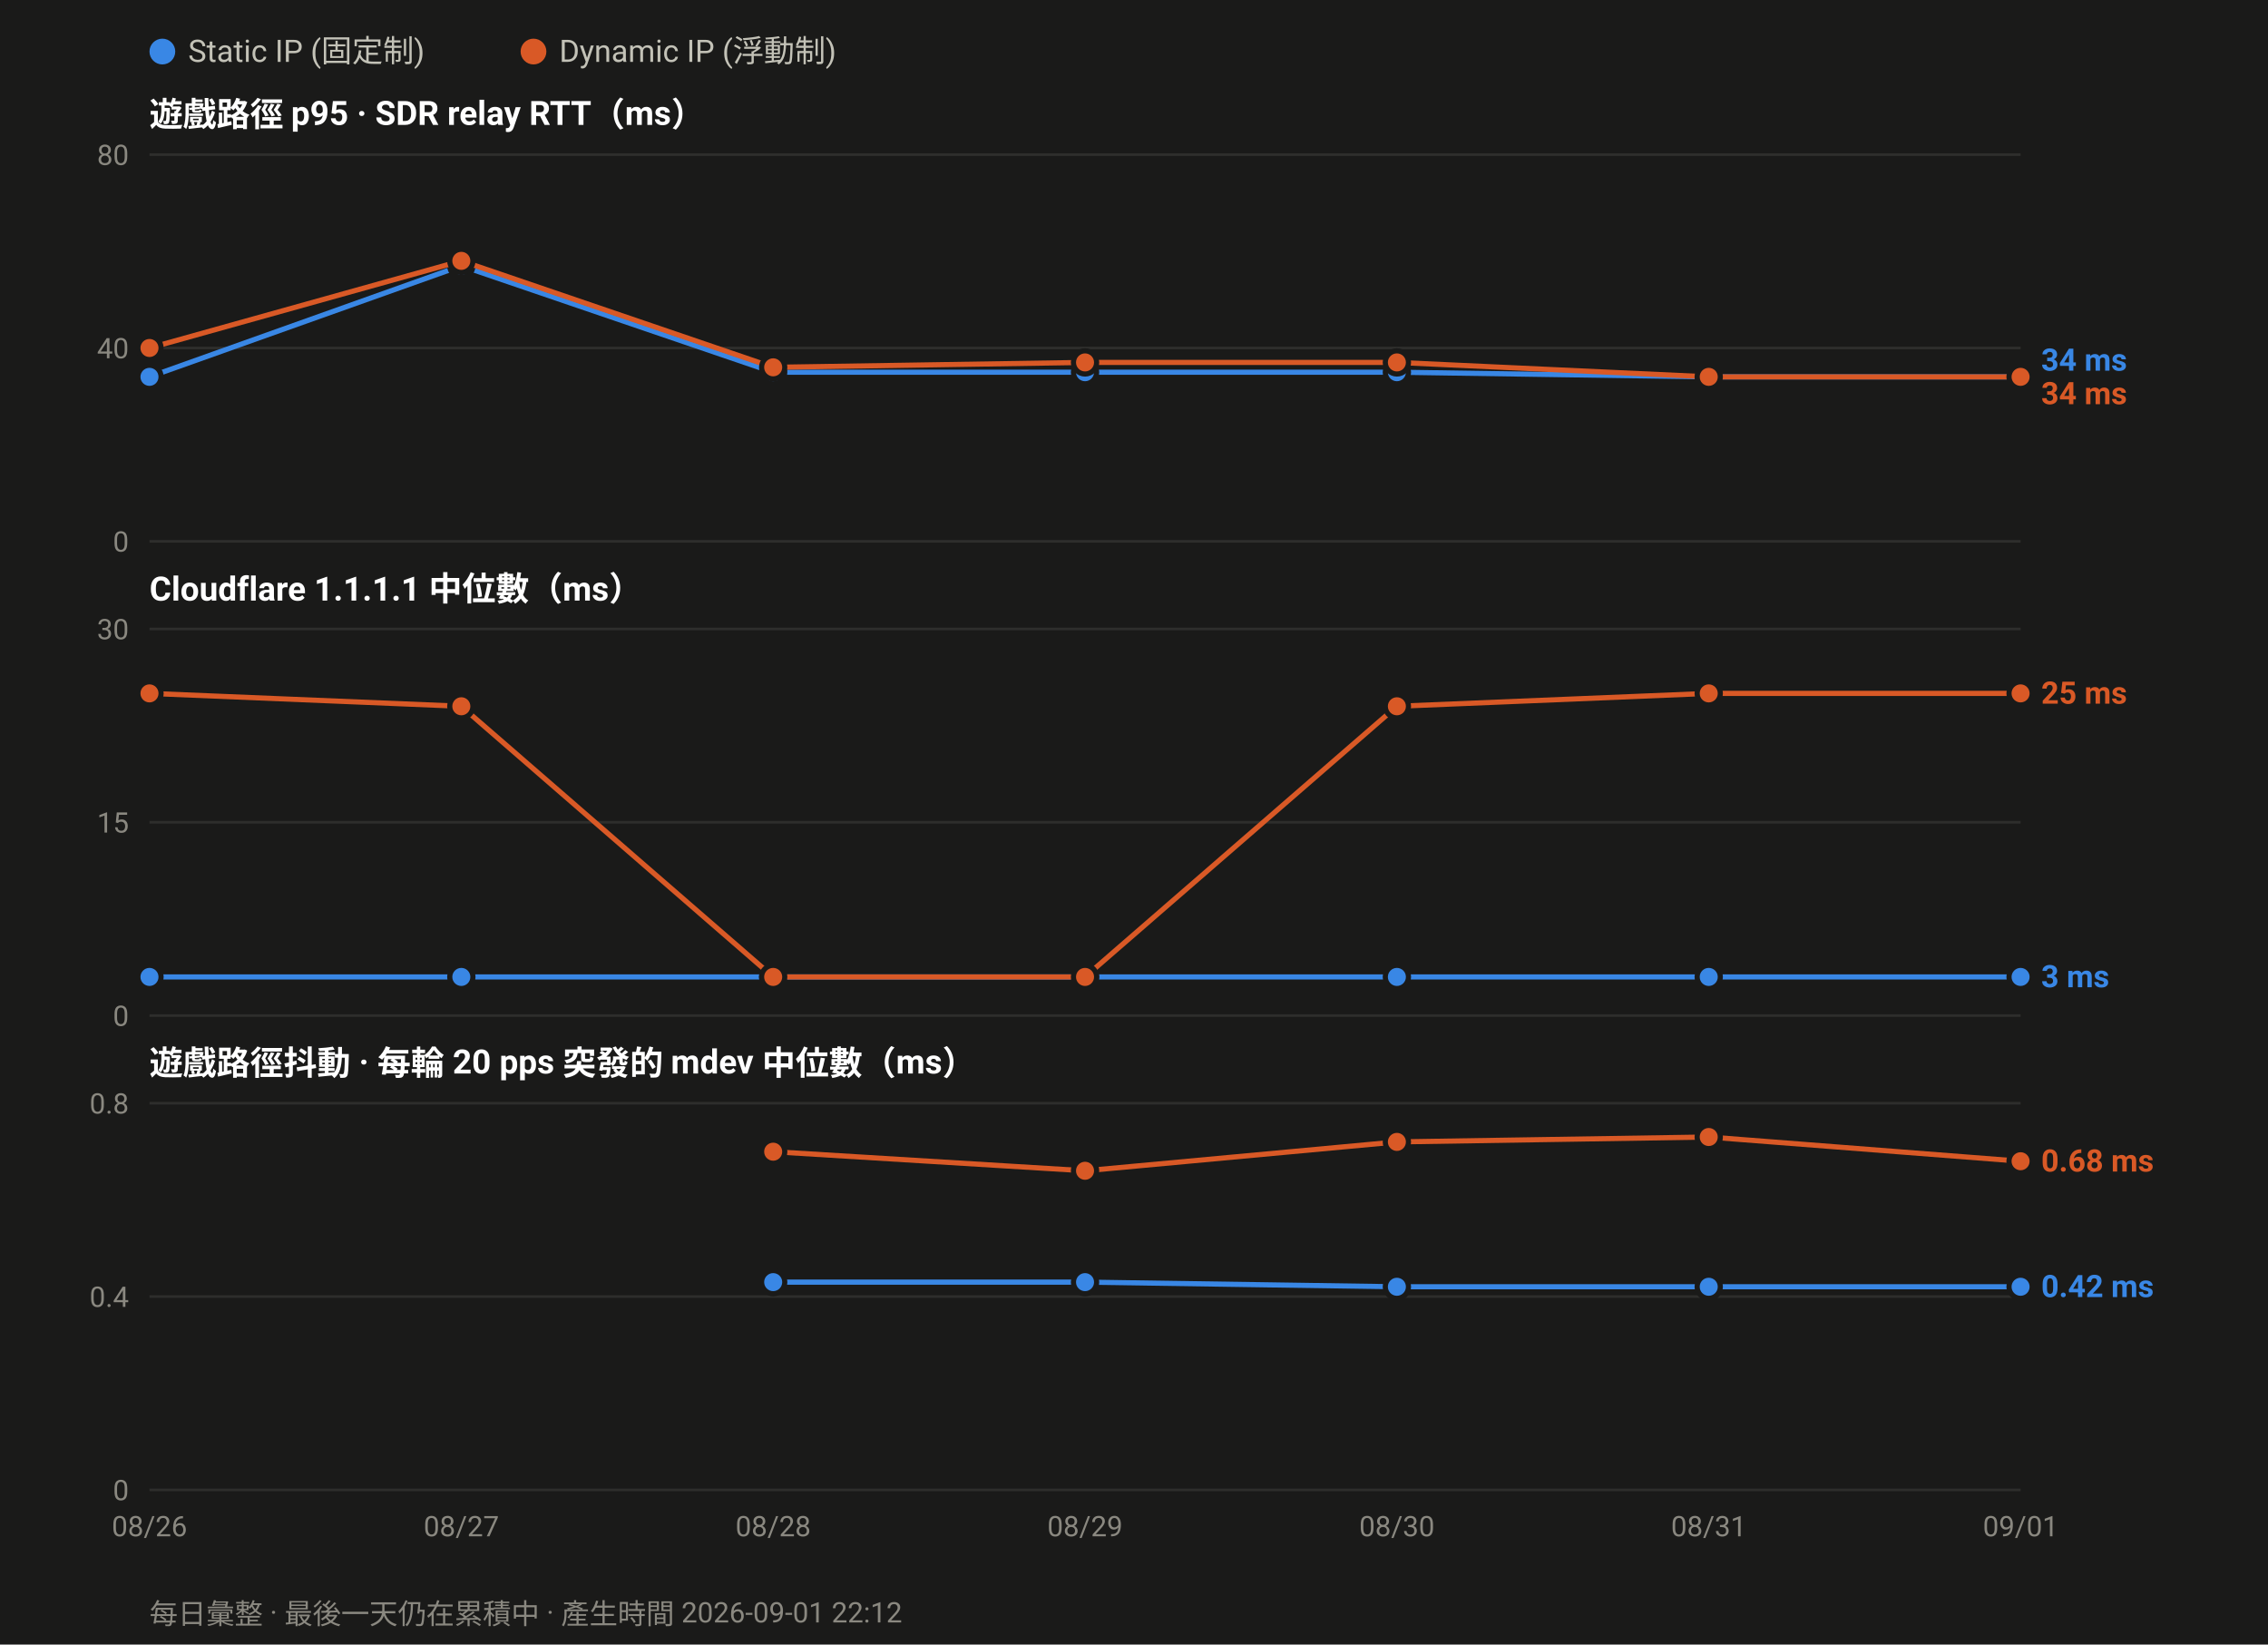
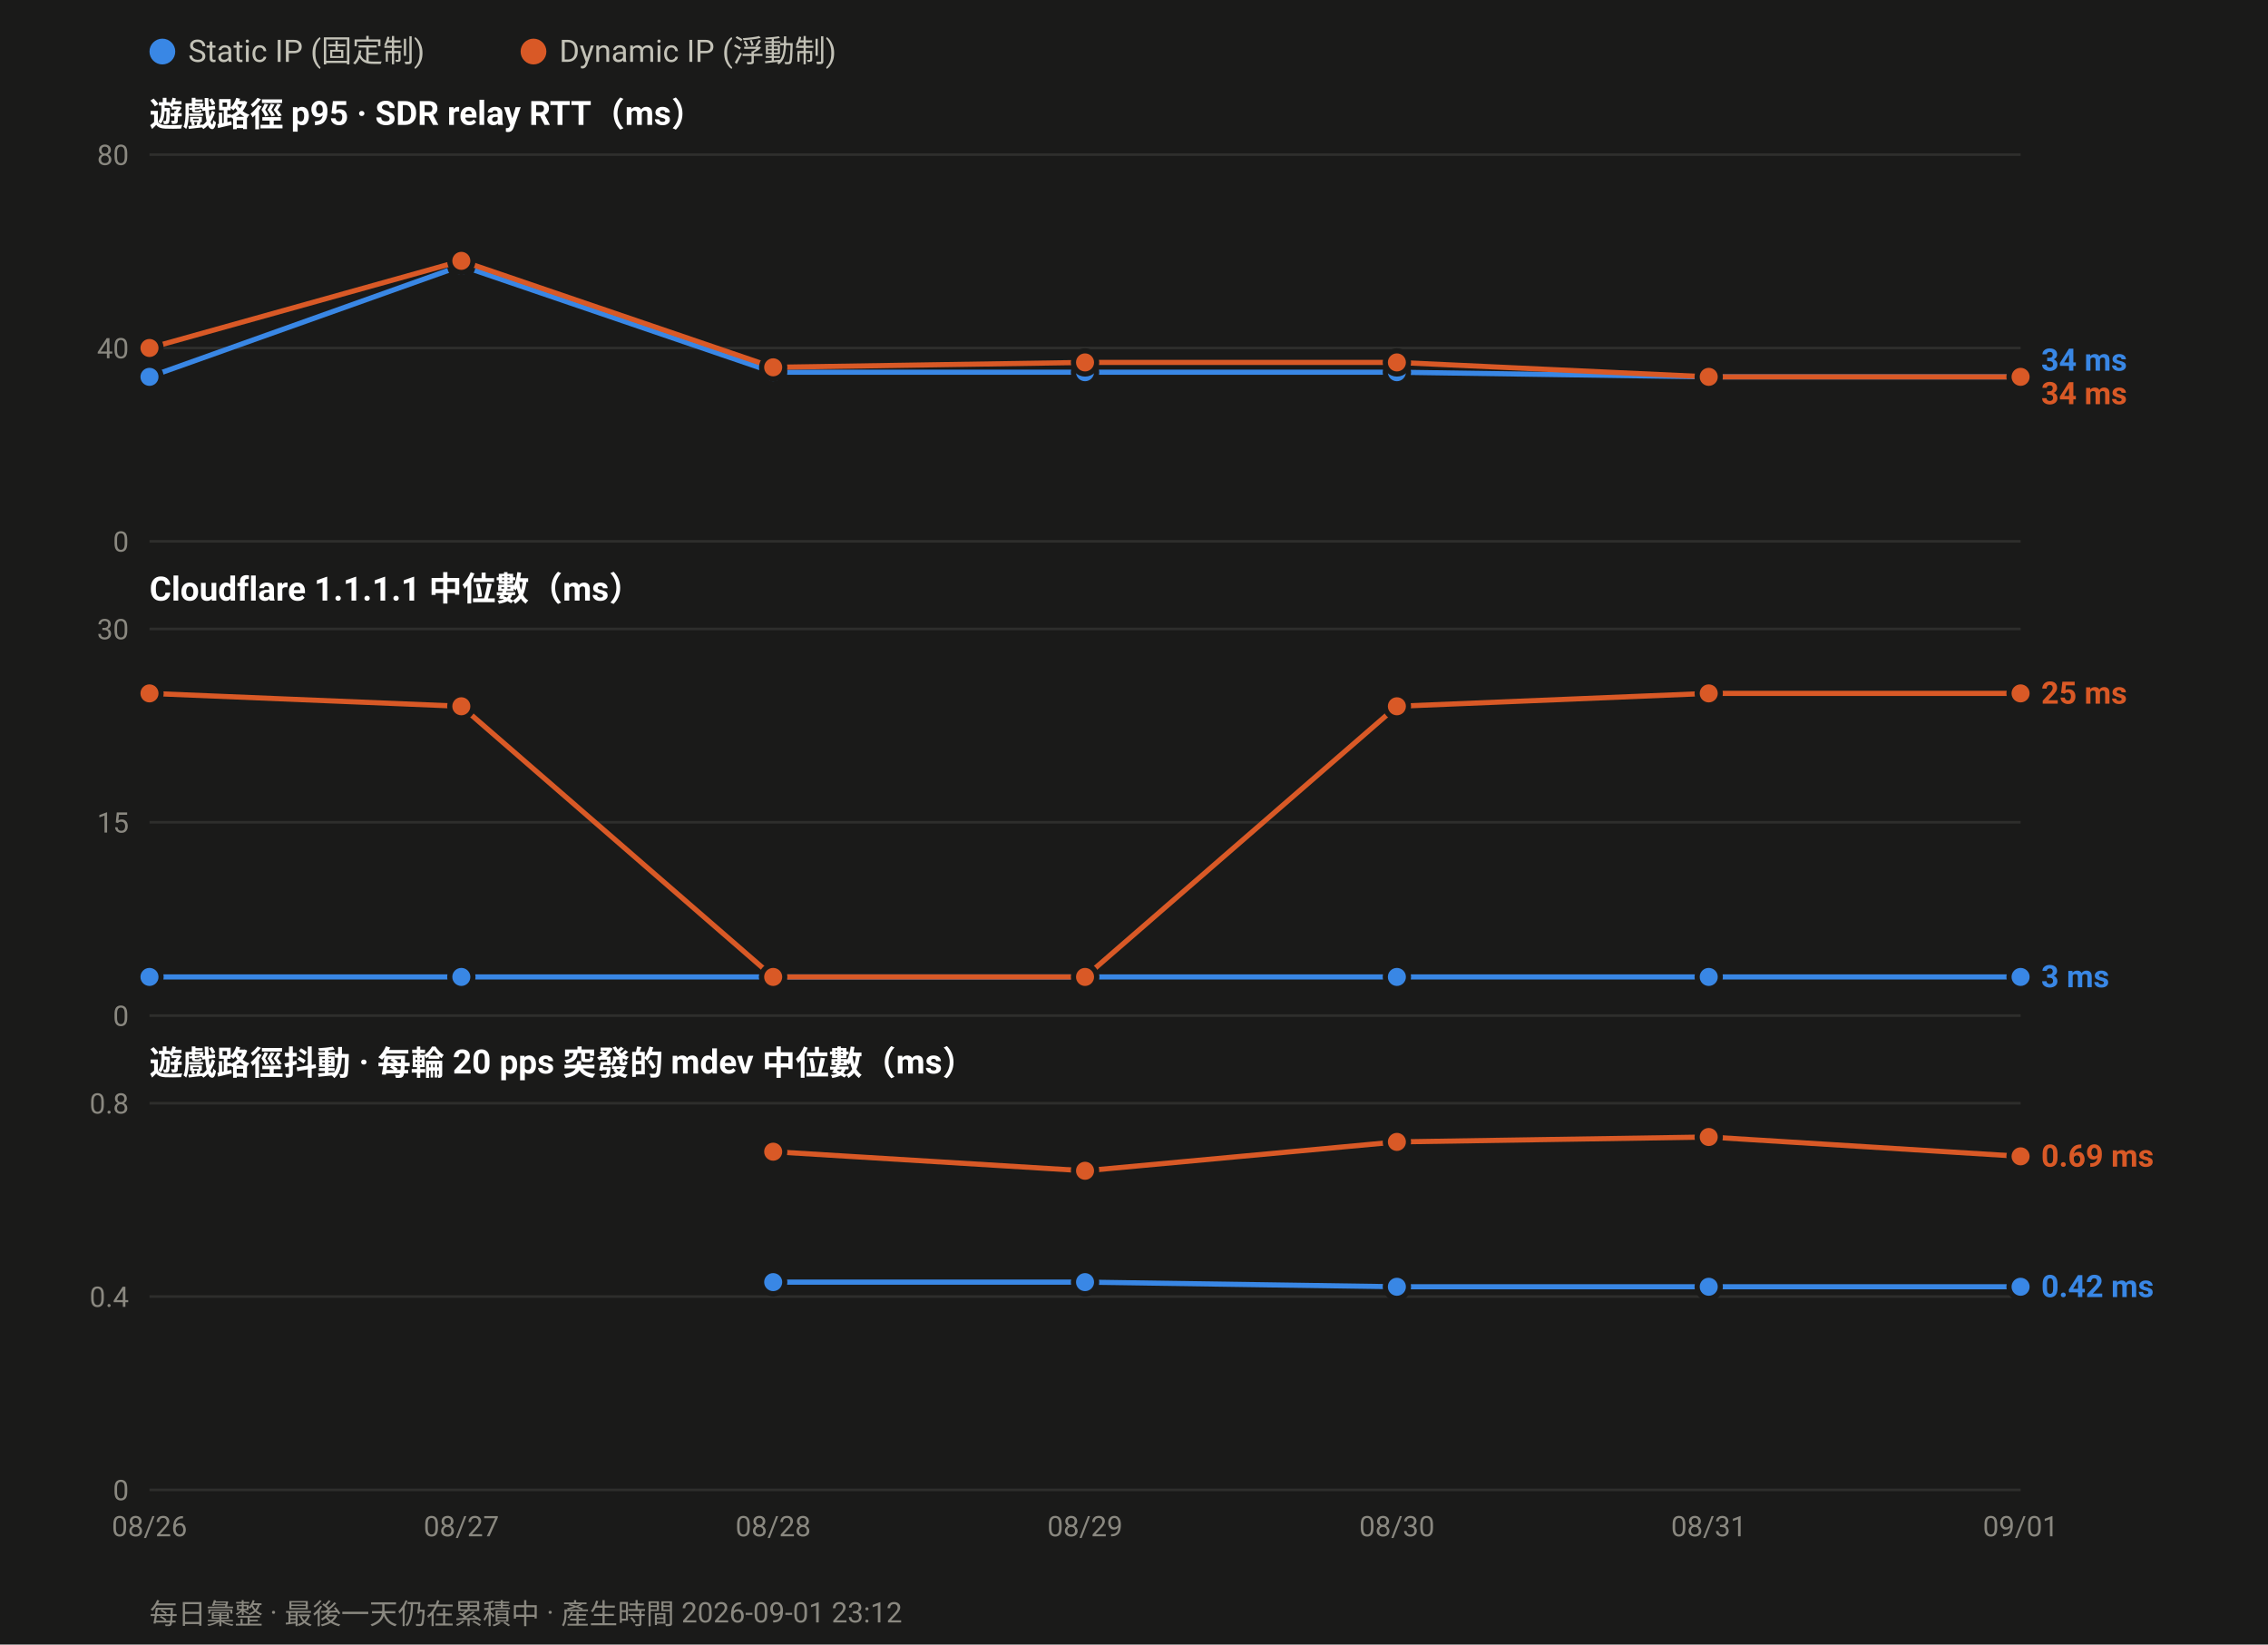
<svg xmlns="http://www.w3.org/2000/svg" width="880" height="638" viewBox="0 0 880 638" font-family="ui-sans-serif,-apple-system,Segoe UI,Roboto,Helvetica,Arial,sans-serif">
  <rect width="880" height="638" fill="#1a1a19" />
  <circle cx="63.0" cy="20" r="5" fill="#3987e5" />
  <text x="73.0" y="24" font-size="12" fill="#c3c2b7">Static IP (固定制)</text>
  <circle cx="207.0" cy="20" r="5" fill="#d95926" />
  <text x="217.0" y="24" font-size="12" fill="#c3c2b7">Dynamic IP (浮動制)</text>
  <text x="58" y="49.0" font-size="13" font-weight="600" fill="#ffffff">遊戲路徑 p95 · SDR relay RTT（ms）</text>
  <line x1="58" y1="210.0" x2="784.0" y2="210.0" stroke="#2e2e2c" stroke-width="1" />
  <text x="50" y="214.0" font-size="11" text-anchor="end" fill="#8a8880">0</text>
  <line x1="58" y1="135.0" x2="784.0" y2="135.0" stroke="#2e2e2c" stroke-width="1" />
  <text x="50" y="139.0" font-size="11" text-anchor="end" fill="#8a8880">40</text>
  <line x1="58" y1="60.0" x2="784.0" y2="60.0" stroke="#2e2e2c" stroke-width="1" />
  <text x="50" y="64.0" font-size="11" text-anchor="end" fill="#8a8880">80</text>
  <polyline fill="none" stroke="#3987e5" stroke-width="2" stroke-linejoin="round" points="58.0,146.2 179.0,103.1 300.0,144.4 421.0,144.4 542.0,144.4 663.0,146.2 784.0,146.2" />
  <circle cx="58.0" cy="146.2" r="4.5" fill="#3987e5" stroke="#1a1a19" stroke-width="2" />
  <circle cx="179.0" cy="103.1" r="4.5" fill="#3987e5" stroke="#1a1a19" stroke-width="2" />
  <circle cx="300.0" cy="144.4" r="4.5" fill="#3987e5" stroke="#1a1a19" stroke-width="2" />
  <circle cx="421.0" cy="144.4" r="4.5" fill="#3987e5" stroke="#1a1a19" stroke-width="2" />
  <circle cx="542.0" cy="144.4" r="4.5" fill="#3987e5" stroke="#1a1a19" stroke-width="2" />
  <circle cx="663.0" cy="146.2" r="4.5" fill="#3987e5" stroke="#1a1a19" stroke-width="2" />
  <circle cx="784.0" cy="146.2" r="4.5" fill="#3987e5" stroke="#1a1a19" stroke-width="2" />
  <polyline fill="none" stroke="#d95926" stroke-width="2" stroke-linejoin="round" points="58.0,135.0 179.0,101.2 300.0,142.5 421.0,140.6 542.0,140.6 663.0,146.2 784.0,146.2" />
  <circle cx="58.0" cy="135.0" r="4.5" fill="#d95926" stroke="#1a1a19" stroke-width="2" />
  <circle cx="179.0" cy="101.2" r="4.5" fill="#d95926" stroke="#1a1a19" stroke-width="2" />
  <circle cx="300.0" cy="142.5" r="4.5" fill="#d95926" stroke="#1a1a19" stroke-width="2" />
  <circle cx="421.0" cy="140.6" r="4.5" fill="#d95926" stroke="#1a1a19" stroke-width="2" />
  <circle cx="542.0" cy="140.6" r="4.5" fill="#d95926" stroke="#1a1a19" stroke-width="2" />
  <circle cx="663.0" cy="146.2" r="4.5" fill="#d95926" stroke="#1a1a19" stroke-width="2" />
  <circle cx="784.0" cy="146.2" r="4.5" fill="#d95926" stroke="#1a1a19" stroke-width="2" />
  <text x="792.0" y="143.8" font-size="12" font-weight="600" fill="#3987e5">34 ms</text>
  <text x="792.0" y="156.8" font-size="12" font-weight="600" fill="#d95926">34 ms</text>
  <text x="58" y="233.0" font-size="13" font-weight="600" fill="#ffffff">Cloudflare 1.1.1.1 中位數（ms）</text>
  <line x1="58" y1="394.0" x2="784.0" y2="394.0" stroke="#2e2e2c" stroke-width="1" />
  <text x="50" y="398.0" font-size="11" text-anchor="end" fill="#8a8880">0</text>
  <line x1="58" y1="319.0" x2="784.0" y2="319.0" stroke="#2e2e2c" stroke-width="1" />
  <text x="50" y="323.0" font-size="11" text-anchor="end" fill="#8a8880">15</text>
  <line x1="58" y1="244.0" x2="784.0" y2="244.0" stroke="#2e2e2c" stroke-width="1" />
  <text x="50" y="248.0" font-size="11" text-anchor="end" fill="#8a8880">30</text>
  <polyline fill="none" stroke="#3987e5" stroke-width="2" stroke-linejoin="round" points="58.0,379.0 179.0,379.0 300.0,379.0 421.0,379.0 542.0,379.0 663.0,379.0 784.0,379.0" />
  <circle cx="58.0" cy="379.0" r="4.5" fill="#3987e5" stroke="#1a1a19" stroke-width="2" />
  <circle cx="179.0" cy="379.0" r="4.5" fill="#3987e5" stroke="#1a1a19" stroke-width="2" />
  <circle cx="300.0" cy="379.0" r="4.5" fill="#3987e5" stroke="#1a1a19" stroke-width="2" />
  <circle cx="421.0" cy="379.0" r="4.5" fill="#3987e5" stroke="#1a1a19" stroke-width="2" />
  <circle cx="542.0" cy="379.0" r="4.5" fill="#3987e5" stroke="#1a1a19" stroke-width="2" />
  <circle cx="663.0" cy="379.0" r="4.5" fill="#3987e5" stroke="#1a1a19" stroke-width="2" />
  <circle cx="784.0" cy="379.0" r="4.5" fill="#3987e5" stroke="#1a1a19" stroke-width="2" />
  <polyline fill="none" stroke="#d95926" stroke-width="2" stroke-linejoin="round" points="58.0,269.0 179.0,274.0 300.0,379.0 421.0,379.0 542.0,274.0 663.0,269.0 784.0,269.0" />
  <circle cx="58.0" cy="269.0" r="4.5" fill="#d95926" stroke="#1a1a19" stroke-width="2" />
  <circle cx="179.0" cy="274.0" r="4.5" fill="#d95926" stroke="#1a1a19" stroke-width="2" />
  <circle cx="300.0" cy="379.0" r="4.5" fill="#d95926" stroke="#1a1a19" stroke-width="2" />
  <circle cx="421.0" cy="379.0" r="4.5" fill="#d95926" stroke="#1a1a19" stroke-width="2" />
  <circle cx="542.0" cy="274.0" r="4.5" fill="#d95926" stroke="#1a1a19" stroke-width="2" />
  <circle cx="663.0" cy="269.0" r="4.5" fill="#d95926" stroke="#1a1a19" stroke-width="2" />
  <circle cx="784.0" cy="269.0" r="4.5" fill="#d95926" stroke="#1a1a19" stroke-width="2" />
  <text x="792.0" y="273.0" font-size="12" font-weight="600" fill="#d95926">25 ms</text>
  <text x="792.0" y="383.0" font-size="12" font-weight="600" fill="#3987e5">3 ms</text>
  <text x="58" y="417.0" font-size="13" font-weight="600" fill="#ffffff">遊戲路徑抖動 · 每輪 20 pps 突發的 mdev 中位數（ms）</text>
  <line x1="58" y1="578.0" x2="784.0" y2="578.0" stroke="#2e2e2c" stroke-width="1" />
  <text x="50" y="582.0" font-size="11" text-anchor="end" fill="#8a8880">0</text>
  <line x1="58" y1="503.0" x2="784.0" y2="503.0" stroke="#2e2e2c" stroke-width="1" />
  <text x="50" y="507.0" font-size="11" text-anchor="end" fill="#8a8880">0.4</text>
  <line x1="58" y1="428.0" x2="784.0" y2="428.0" stroke="#2e2e2c" stroke-width="1" />
  <text x="50" y="432.0" font-size="11" text-anchor="end" fill="#8a8880">0.8</text>
  <polyline fill="none" stroke="#3987e5" stroke-width="2" stroke-linejoin="round" points="300.0,497.4 421.0,497.4 542.0,499.2 663.0,499.2 784.0,499.2" />
  <circle cx="300.0" cy="497.4" r="4.5" fill="#3987e5" stroke="#1a1a19" stroke-width="2" />
  <circle cx="421.0" cy="497.4" r="4.5" fill="#3987e5" stroke="#1a1a19" stroke-width="2" />
  <circle cx="542.0" cy="499.2" r="4.5" fill="#3987e5" stroke="#1a1a19" stroke-width="2" />
  <circle cx="663.0" cy="499.2" r="4.5" fill="#3987e5" stroke="#1a1a19" stroke-width="2" />
  <circle cx="784.0" cy="499.2" r="4.5" fill="#3987e5" stroke="#1a1a19" stroke-width="2" />
-   <polyline fill="none" stroke="#d95926" stroke-width="2" stroke-linejoin="round" points="300.0,446.8 421.0,454.2 542.0,443.0 663.0,441.1 784.0,450.5" />
+   <polyline fill="none" stroke="#d95926" stroke-width="2" stroke-linejoin="round" points="300.0,446.8 421.0,454.2 542.0,443.0 663.0,441.1 784.0,448.6" />
  <circle cx="300.0" cy="446.8" r="4.5" fill="#d95926" stroke="#1a1a19" stroke-width="2" />
  <circle cx="421.0" cy="454.2" r="4.5" fill="#d95926" stroke="#1a1a19" stroke-width="2" />
  <circle cx="542.0" cy="443.0" r="4.5" fill="#d95926" stroke="#1a1a19" stroke-width="2" />
  <circle cx="663.0" cy="441.1" r="4.5" fill="#d95926" stroke="#1a1a19" stroke-width="2" />
-   <circle cx="784.0" cy="450.5" r="4.5" fill="#d95926" stroke="#1a1a19" stroke-width="2" />
-   <text x="792.0" y="454.5" font-size="12" font-weight="600" fill="#d95926">0.68 ms</text>
+   <circle cx="784.0" cy="448.6" r="4.5" fill="#d95926" stroke="#1a1a19" stroke-width="2" />
+   <text x="792.0" y="452.6" font-size="12" font-weight="600" fill="#d95926">0.69 ms</text>
  <text x="792.0" y="503.2" font-size="12" font-weight="600" fill="#3987e5">0.42 ms</text>
  <text x="58.0" y="596.0" font-size="11" text-anchor="middle" fill="#8a8880">08/26</text>
  <text x="179.0" y="596.0" font-size="11" text-anchor="middle" fill="#8a8880">08/27</text>
  <text x="300.0" y="596.0" font-size="11" text-anchor="middle" fill="#8a8880">08/28</text>
  <text x="421.0" y="596.0" font-size="11" text-anchor="middle" fill="#8a8880">08/29</text>
  <text x="542.0" y="596.0" font-size="11" text-anchor="middle" fill="#8a8880">08/30</text>
  <text x="663.0" y="596.0" font-size="11" text-anchor="middle" fill="#8a8880">08/31</text>
  <text x="784.0" y="596.0" font-size="11" text-anchor="middle" fill="#8a8880">09/01</text>
-   <text x="58" y="630" font-size="11" fill="#8a8880">每日彙整 · 最後一天仍在累積中 · 產生時間 2026-09-01 22:12</text>
+   <text x="58" y="630" font-size="11" fill="#8a8880">每日彙整 · 最後一天仍在累積中 · 產生時間 2026-09-01 23:12</text>
</svg>
